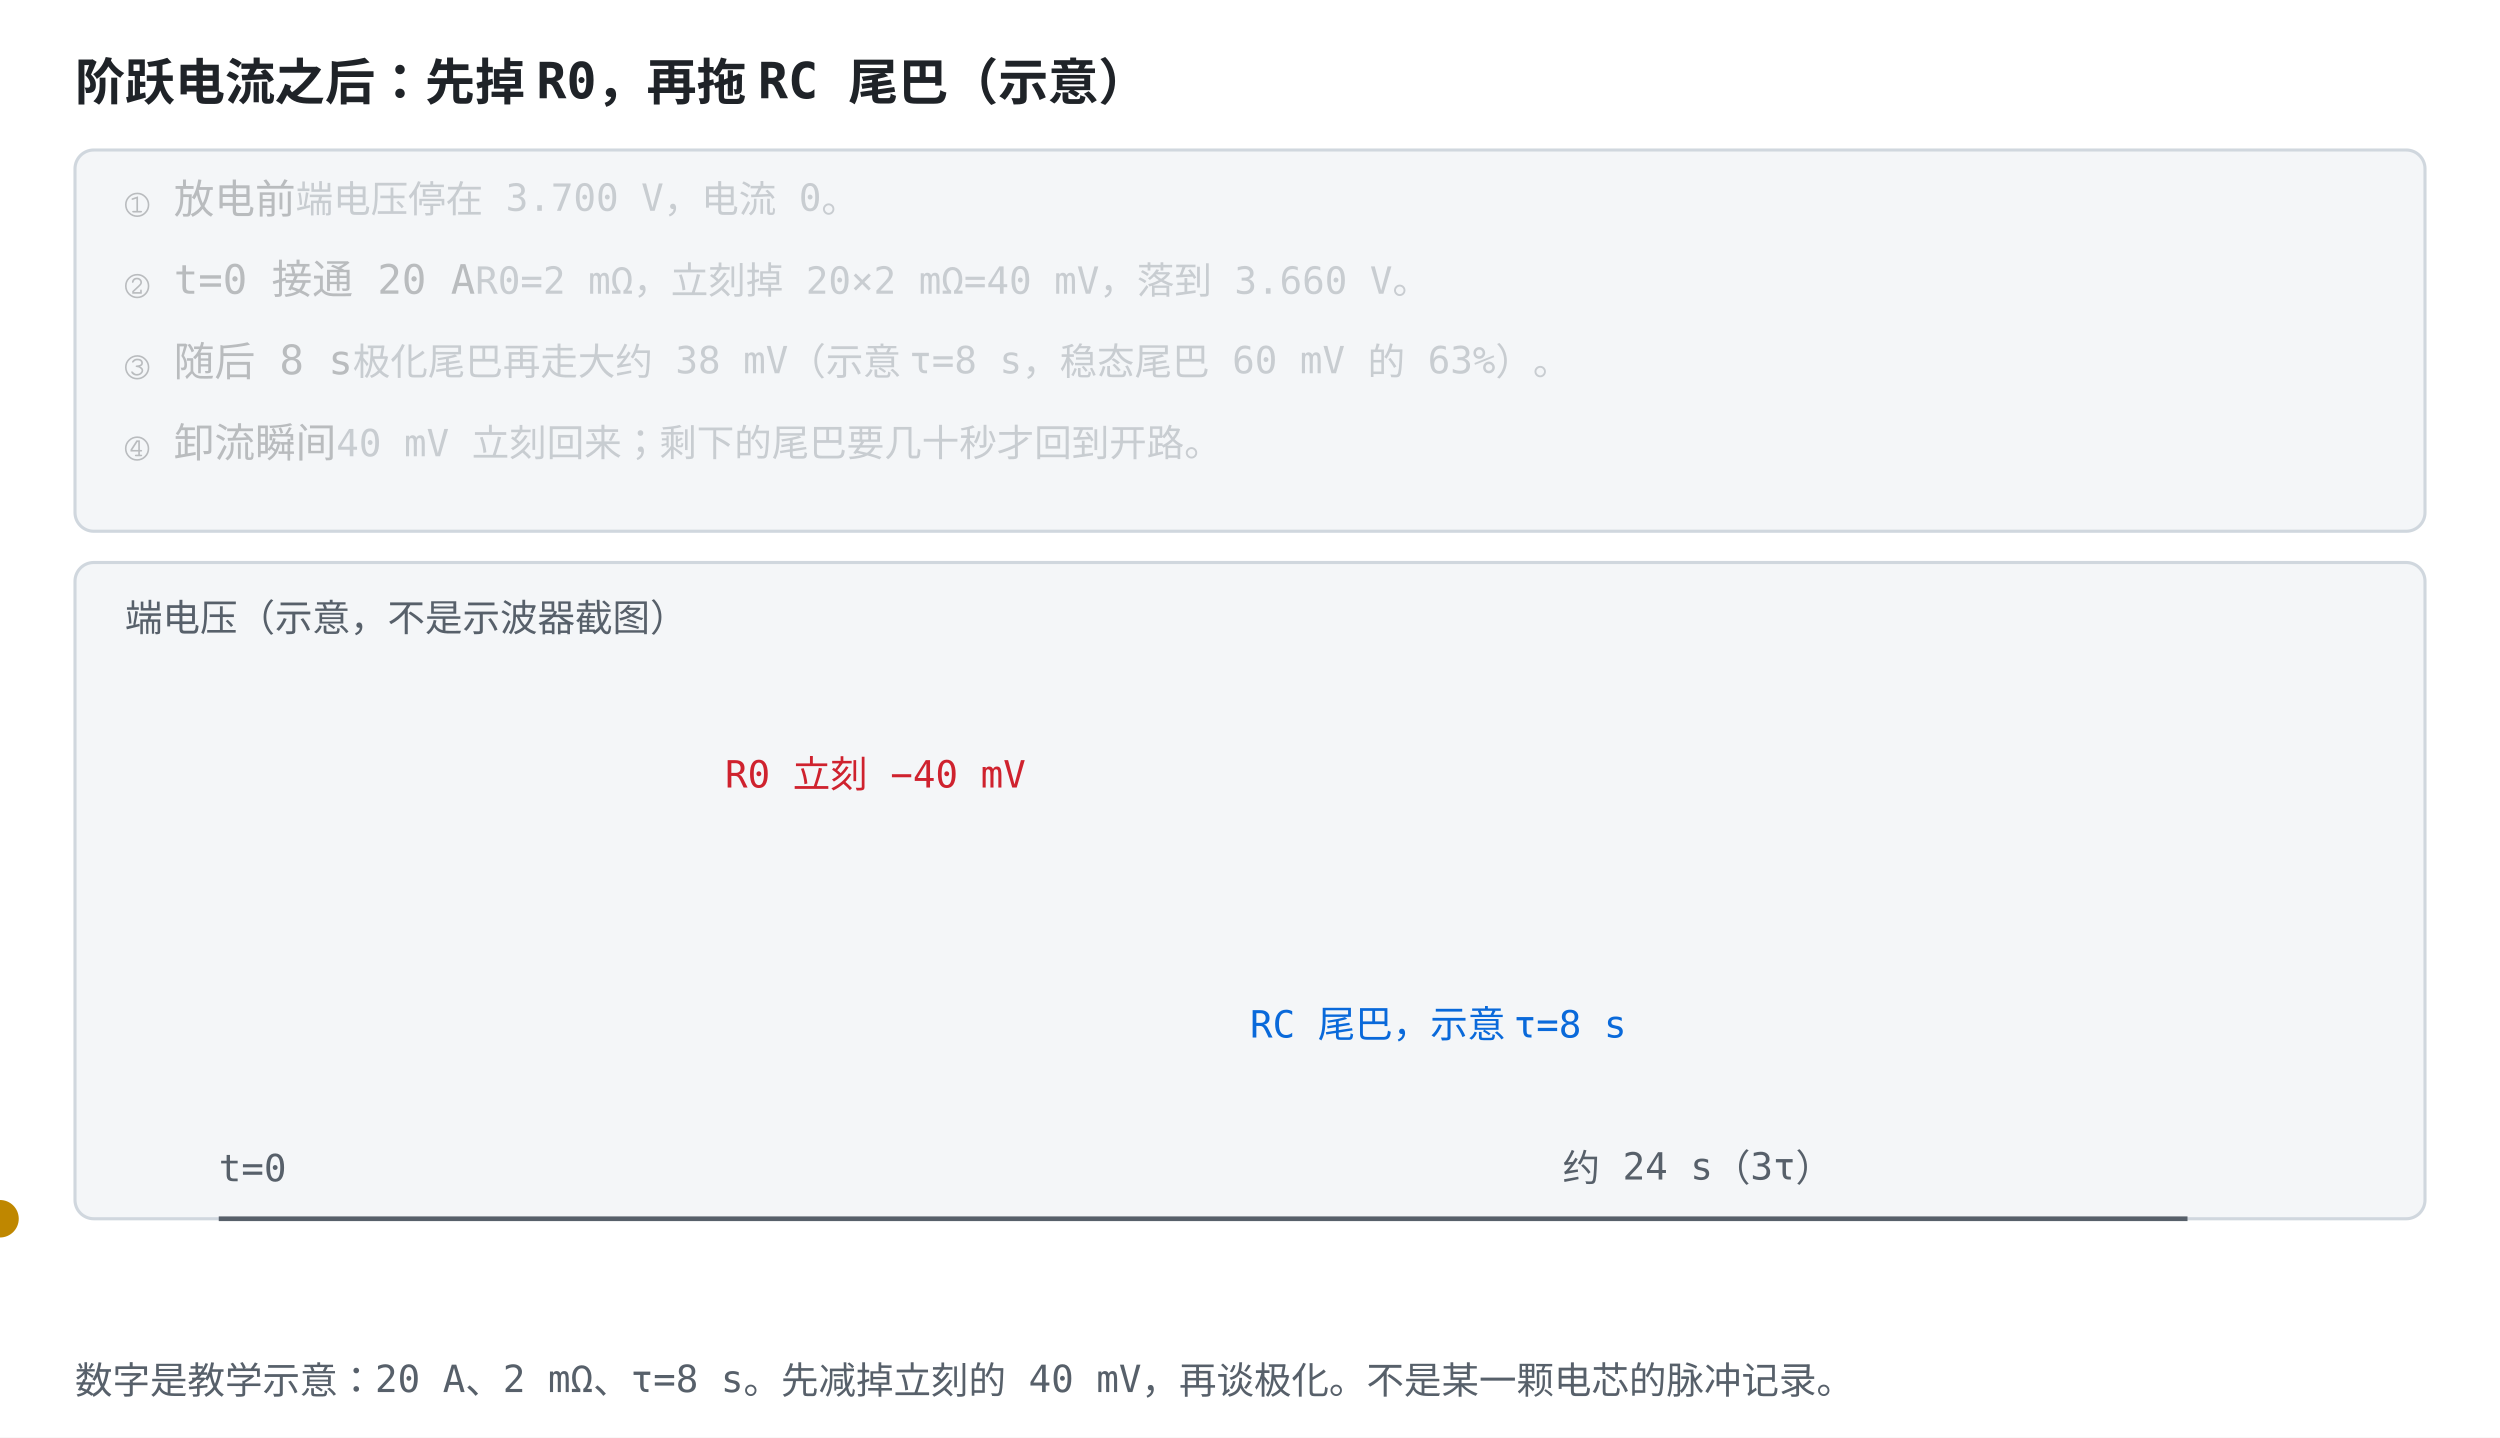
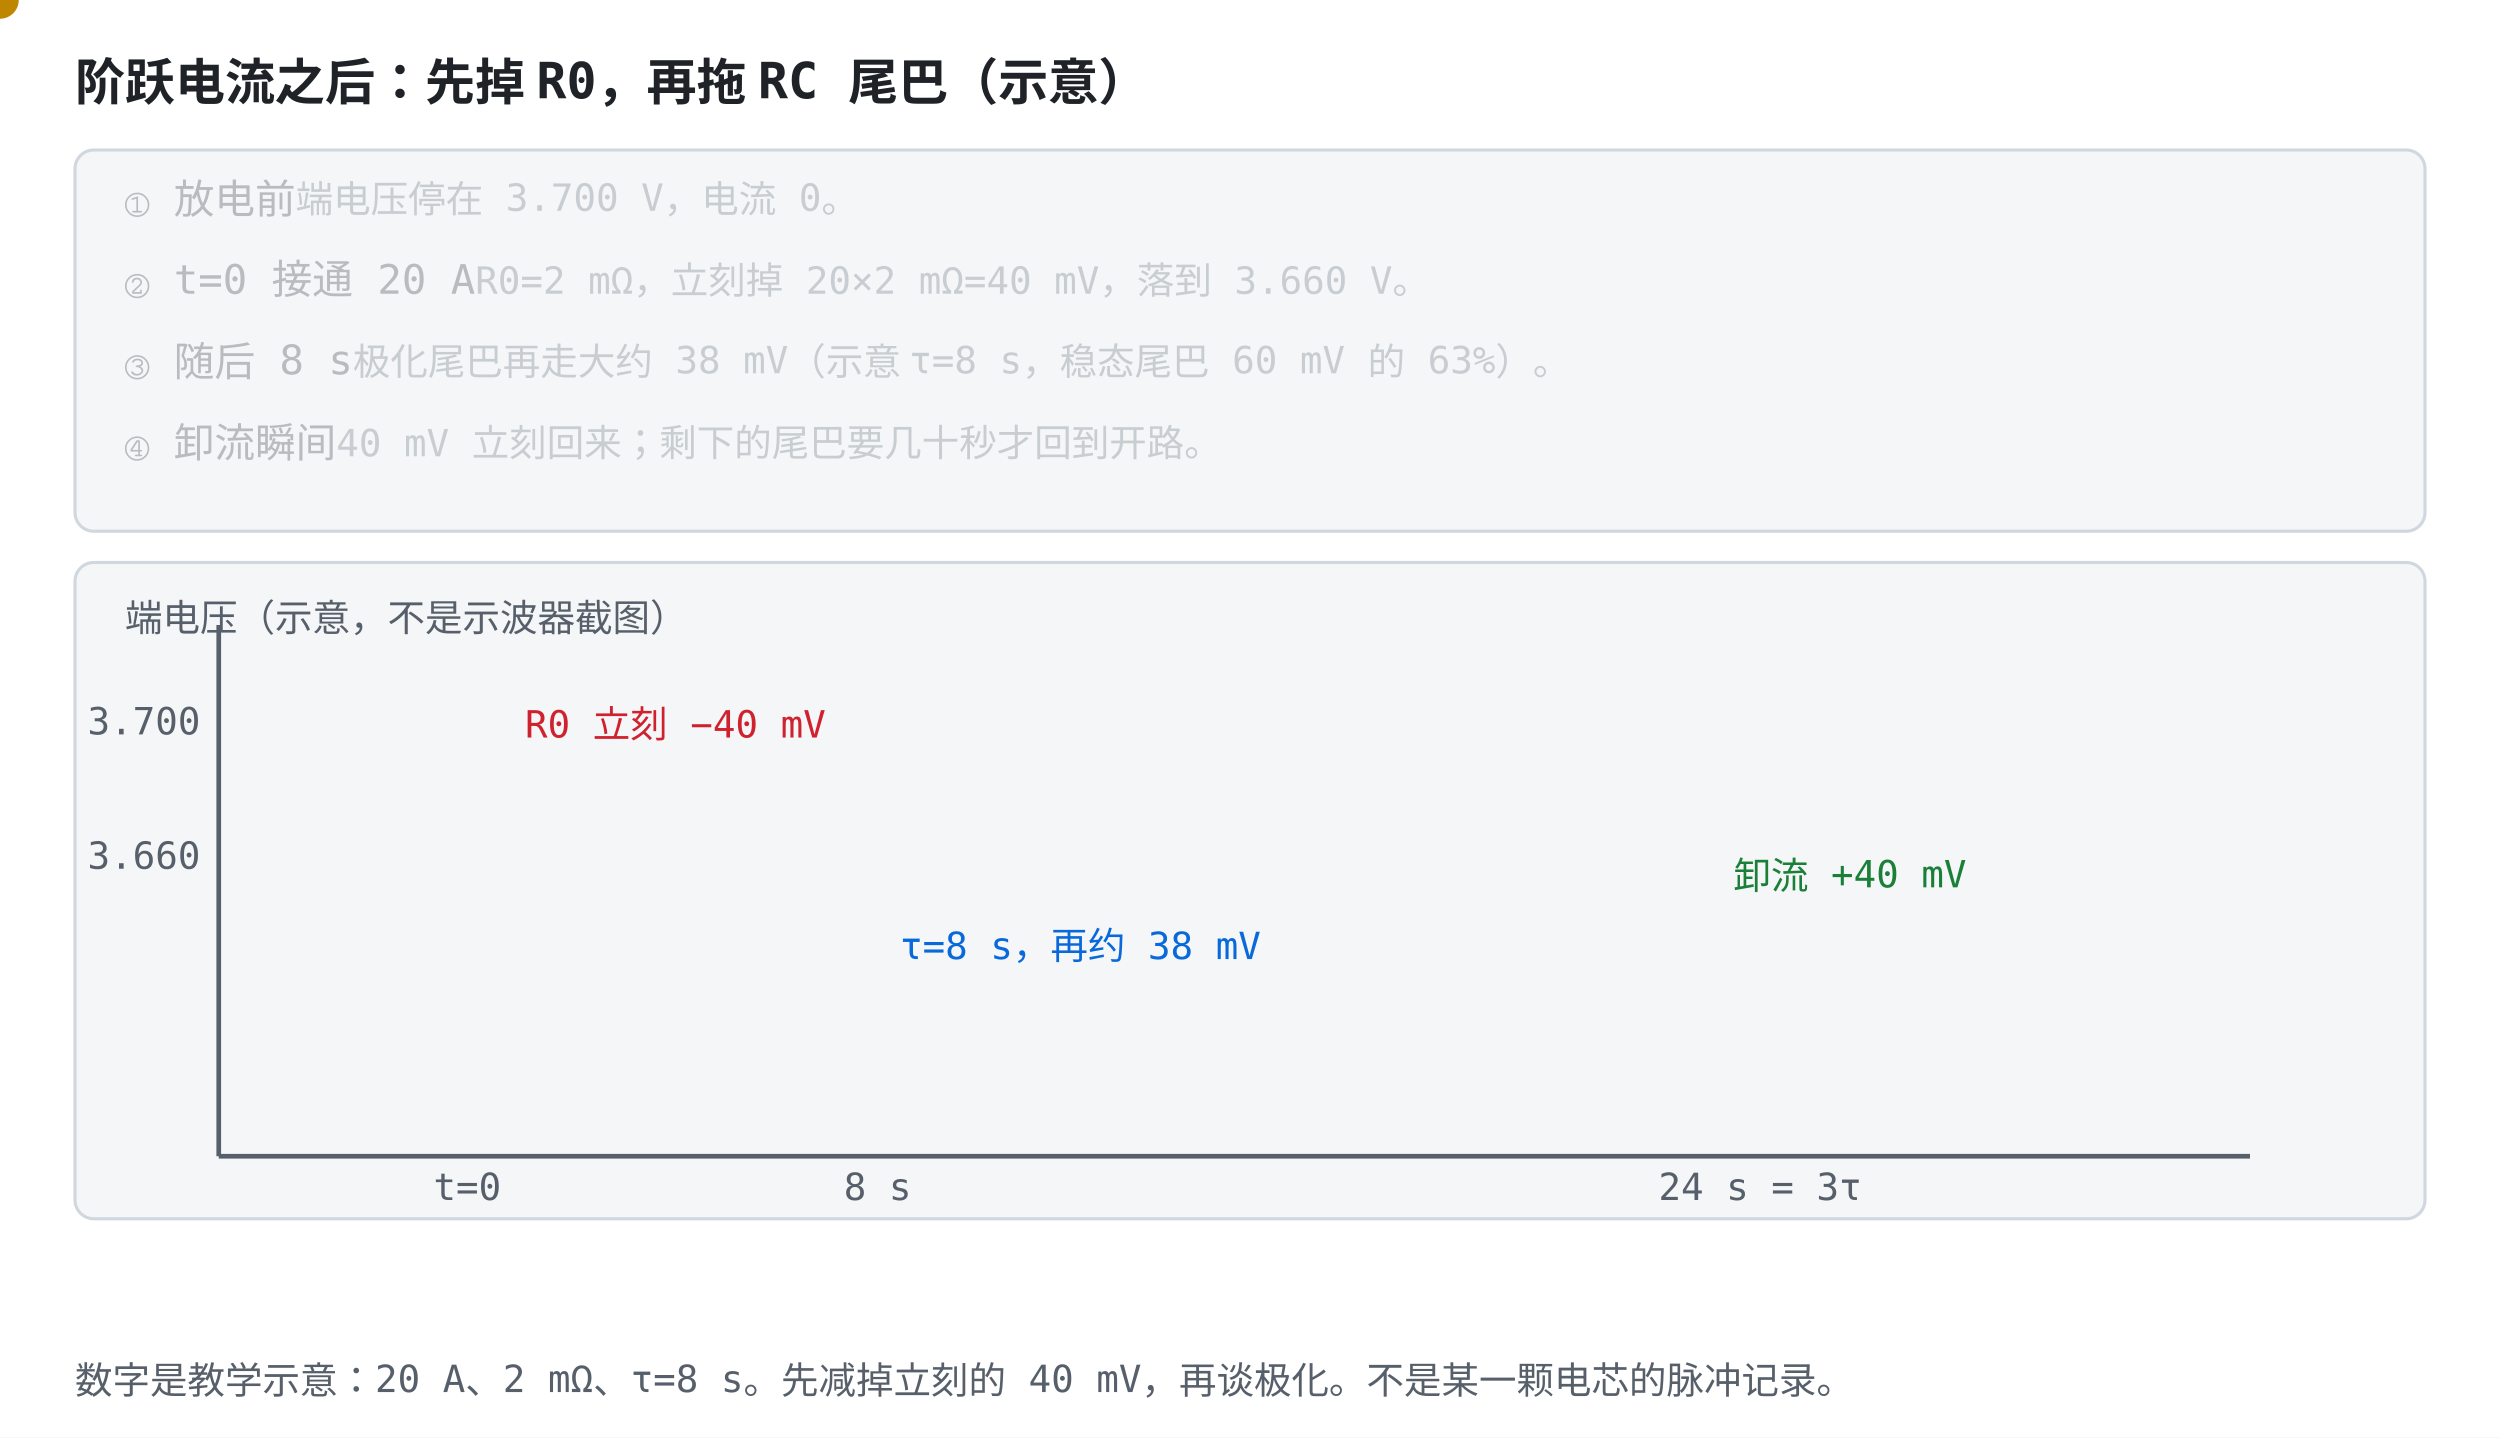
<svg xmlns="http://www.w3.org/2000/svg" viewBox="0 0 800 460" font-family="ui-monospace, Consolas, monospace">
  <style>
    .bg { fill: #ffffff; }
    .panel { fill: #f4f6f8; stroke: #d0d7de; }
    .axis { stroke: #57606a; stroke-width: 1.5; fill: none; }
    .txt { fill: #1f2328; font-size: 13px; }
    .small { fill: #57606a; font-size: 12px; }
    .title { fill: #1f2328; font-size: 16px; font-weight: bold; }
    .hi { fill: #0969da; }
    .warn { fill: #cf222e; }
    .ok { fill: #1a7f37; }
    .gold { fill: #bf8700; }
    .lineb { stroke: #0969da; stroke-width: 2.5; fill: none; }
    .liner { stroke: #cf222e; stroke-width: 2.5; fill: none; }
    .lineg { stroke: #1a7f37; stroke-width: 2.5; fill: none; }
    .liney { stroke: #bf8700; stroke-width: 2.5; fill: none; }
    .dotb { fill: #0969da; }
    .dotr { fill: #cf222e; }
    .dotg { fill: #1a7f37; }
    .doty { fill: #bf8700; }
    .boxb { fill: #ddf4ff; stroke: #0969da; }
    .boxr { fill: #ffebe9; stroke: #cf222e; }
    .boxg { fill: #dafbe1; stroke: #1a7f37; }
    .boxy { fill: #fff8c5; stroke: #bf8700; }
    @media (prefers-color-scheme: dark) {
      .bg { fill: #0d1117; }
      .panel { fill: #161b22; stroke: #30363d; }
      .axis { stroke: #8b949e; }
      .txt { fill: #e6edf3; }
      .small { fill: #8b949e; }
      .title { fill: #e6edf3; }
      .hi { fill: #4493f8; }
      .warn { fill: #ff7b72; }
      .ok { fill: #3fb950; }
      .gold { fill: #d29922; }
      .lineb { stroke: #4493f8; }
      .liner { stroke: #ff7b72; }
      .lineg { stroke: #3fb950; }
      .liney { stroke: #d29922; }
      .dotb { fill: #4493f8; }
      .dotr { fill: #ff7b72; }
      .dotg { fill: #3fb950; }
      .doty { fill: #d29922; }
      .boxb { fill: #12233a; stroke: #4493f8; }
      .boxr { fill: #3d1214; stroke: #ff7b72; }
      .boxg { fill: #12261e; stroke: #3fb950; }
      .boxy { fill: #3d2e00; stroke: #d29922; }
    }
  </style>
  <rect class="bg" width="800" height="460" />
  <text class="title" x="24" y="32">阶跃电流之后：先掉 R0，再拖 RC 尾巴（示意）</text>
  <rect class="panel" x="24" y="48" width="752" height="122" rx="6" />
  <text class="txt" x="40" y="68" opacity="0.28">① 放电前<tspan class="small">　端电压停在 3.700 V，电流 0。</tspan>
    <animate attributeName="opacity" values="1;1;0.28;0.28;0.28;0.28;0.28;0.28" keyTimes="0;0.249;0.25;0.499;0.5;0.749;0.75;1" dur="12s" repeatCount="indefinite" />
  </text>
  <text class="txt" x="40" y="94" opacity="0.28">② t=0 接通 20 A<tspan class="small">　R0=2 mΩ，立刻掉 20×2 mΩ=40 mV，落到 3.660 V。</tspan>
    <animate attributeName="opacity" values="0.28;0.28;1;1;0.28;0.28;0.28;0.28" keyTimes="0;0.249;0.25;0.499;0.5;0.749;0.75;1" dur="12s" repeatCount="indefinite" />
  </text>
  <text class="txt" x="40" y="120" opacity="0.28">③ 随后 8 s<tspan class="small">　极化尾巴再走大约 38 mV（示意 τ=8 s，稳态尾巴 60 mV 的 63%）。</tspan>
    <animate attributeName="opacity" values="0.28;0.28;0.28;0.28;1;1;0.28;0.28" keyTimes="0;0.249;0.25;0.499;0.5;0.749;0.75;1" dur="12s" repeatCount="indefinite" />
  </text>
  <text class="txt" x="40" y="146" opacity="0.28">④ 卸流瞬间<tspan class="small">　40 mV 立刻回来；剩下的尾巴要几十秒才回到开路。</tspan>
    <animate attributeName="opacity" values="0.28;0.28;0.28;0.28;0.28;0.28;1;1" keyTimes="0;0.249;0.25;0.499;0.5;0.749;0.75;1" dur="12s" repeatCount="indefinite" />
  </text>
  <rect class="panel" x="24" y="180" width="752" height="210" rx="6" />
  <text class="small" x="40" y="202">端电压（示意，不是示波器截图）</text>
-   <path class="lineb" d="M70 220 L220 220 L220 280 C300 330 380 350 520 360 L680 360" stroke-dasharray="900" stroke-dashoffset="900">
-     <animate attributeName="stroke-dashoffset" values="900;0;0" keyTimes="0;0.72;1" dur="12s" repeatCount="indefinite" />
+   <line class="axis" x1="70" y1="200" x2="70" y2="370" />
+   <line class="axis" x1="70" y1="370" x2="720" y2="370" />
+   <text class="small" x="28" y="235">3.700</text>
+   <text class="small" x="28" y="278">3.660</text>
+   <path class="lineb" d="M80.0 231.4 L113.3 231.4 L146.7 231.4 L146.7 274.3 L163.3 281.8 L180.0 288.5 L196.7 294.4 L213.3 299.6 L230.0 304.2 L246.7 308.2 L263.3 311.8 L280.0 314.9 L296.7 317.7 L313.3 320.2 L330.0 322.3 L346.7 324.2 L363.3 325.9 L380.0 327.4 L396.7 328.7 L413.3 329.9 L430.0 330.9 L446.7 331.8 L463.3 332.6 L480.0 333.3 L496.7 333.9 L513.3 334.5 L530.0 334.9 L546.7 335.4 L546.7 292.5 L580.0 279.0 L613.3 268.5 L646.7 260.3 L680.0 253.9" pathLength="1000" stroke-dasharray="1000" stroke-dashoffset="1000" stroke-linejoin="round" stroke-linecap="round">
+     <animate attributeName="stroke-dashoffset" values="1000;0;0" keyTimes="0;0.9;1" dur="12s" repeatCount="indefinite" />
  </path>
-   <path class="liner" d="M220 220 L220 260" stroke-dasharray="80" stroke-dashoffset="80">
-     <animate attributeName="stroke-dashoffset" values="80;80;0;0" keyTimes="0;0.22;0.30;1" dur="12s" repeatCount="indefinite" />
+   <path class="liner" d="M146.7 231.4 L146.7 274.3" stroke-dasharray="80" stroke-dashoffset="80">
+     <animate attributeName="stroke-dashoffset" values="80;80;0;0" keyTimes="0;0.24;0.28;1" dur="12s" repeatCount="indefinite" />
  </path>
-   <text class="warn" x="232" y="252">R0 立刻 −40 mV</text>
-   <text class="hi" x="400" y="332">RC 尾巴，示意 τ=8 s</text>
-   <text class="small" x="70" y="378">t=0</text>
-   <text class="small" x="500" y="378">约 24 s（3τ）</text>
-   <line class="axis" x1="70" y1="390" x2="700" y2="390" />
-   <circle class="doty" cy="390" r="6">
-     <animate attributeName="cx" values="70;700;70" keyTimes="0;0.96;1" dur="12s" repeatCount="indefinite" />
+   <path class="lineg" d="M546.7 335.4 L546.7 292.5" stroke-dasharray="80" stroke-dashoffset="80">
+     <animate attributeName="stroke-dashoffset" values="80;80;0;0" keyTimes="0;0.73;0.77;1" dur="12s" repeatCount="indefinite" />
+   </path>
+   <text class="warn" x="168" y="236">R0 立刻 −40 mV</text>
+   <text class="hi" x="288.0" y="306.9">τ=8 s，再约 38 mV</text>
+   <text class="ok" x="554.7" y="284.5">卸流 +40 mV</text>
+   <text class="small" x="138.7" y="384">t=0</text>
+   <text class="small" x="270.0" y="384">8 s</text>
+   <text class="small" x="530.7" y="384">24 s = 3τ</text>
+   <circle class="doty" r="6">
+     <animate attributeName="cx" values="80.0;146.7;146.7;180.0;213.3;280.0;413.3;546.7;546.7;613.3;680.0" keyTimes="0.00;0.24;0.27;0.36;0.44;0.50;0.62;0.73;0.76;0.88;1.00" dur="12s" repeatCount="indefinite" />
+     <animate attributeName="cy" values="231.4;231.4;274.3;288.5;299.6;314.9;329.9;335.4;292.5;268.5;253.9" keyTimes="0.00;0.24;0.27;0.36;0.44;0.50;0.62;0.73;0.76;0.88;1.00" dur="12s" repeatCount="indefinite" />
  </circle>
  <text class="small" x="24" y="446">数字是教学示意：20 A、2 mΩ、τ=8 s。先减掉立刻的 40 mV，再谈极化。不是某一颗电芯的脉冲记录。</text>
</svg>
